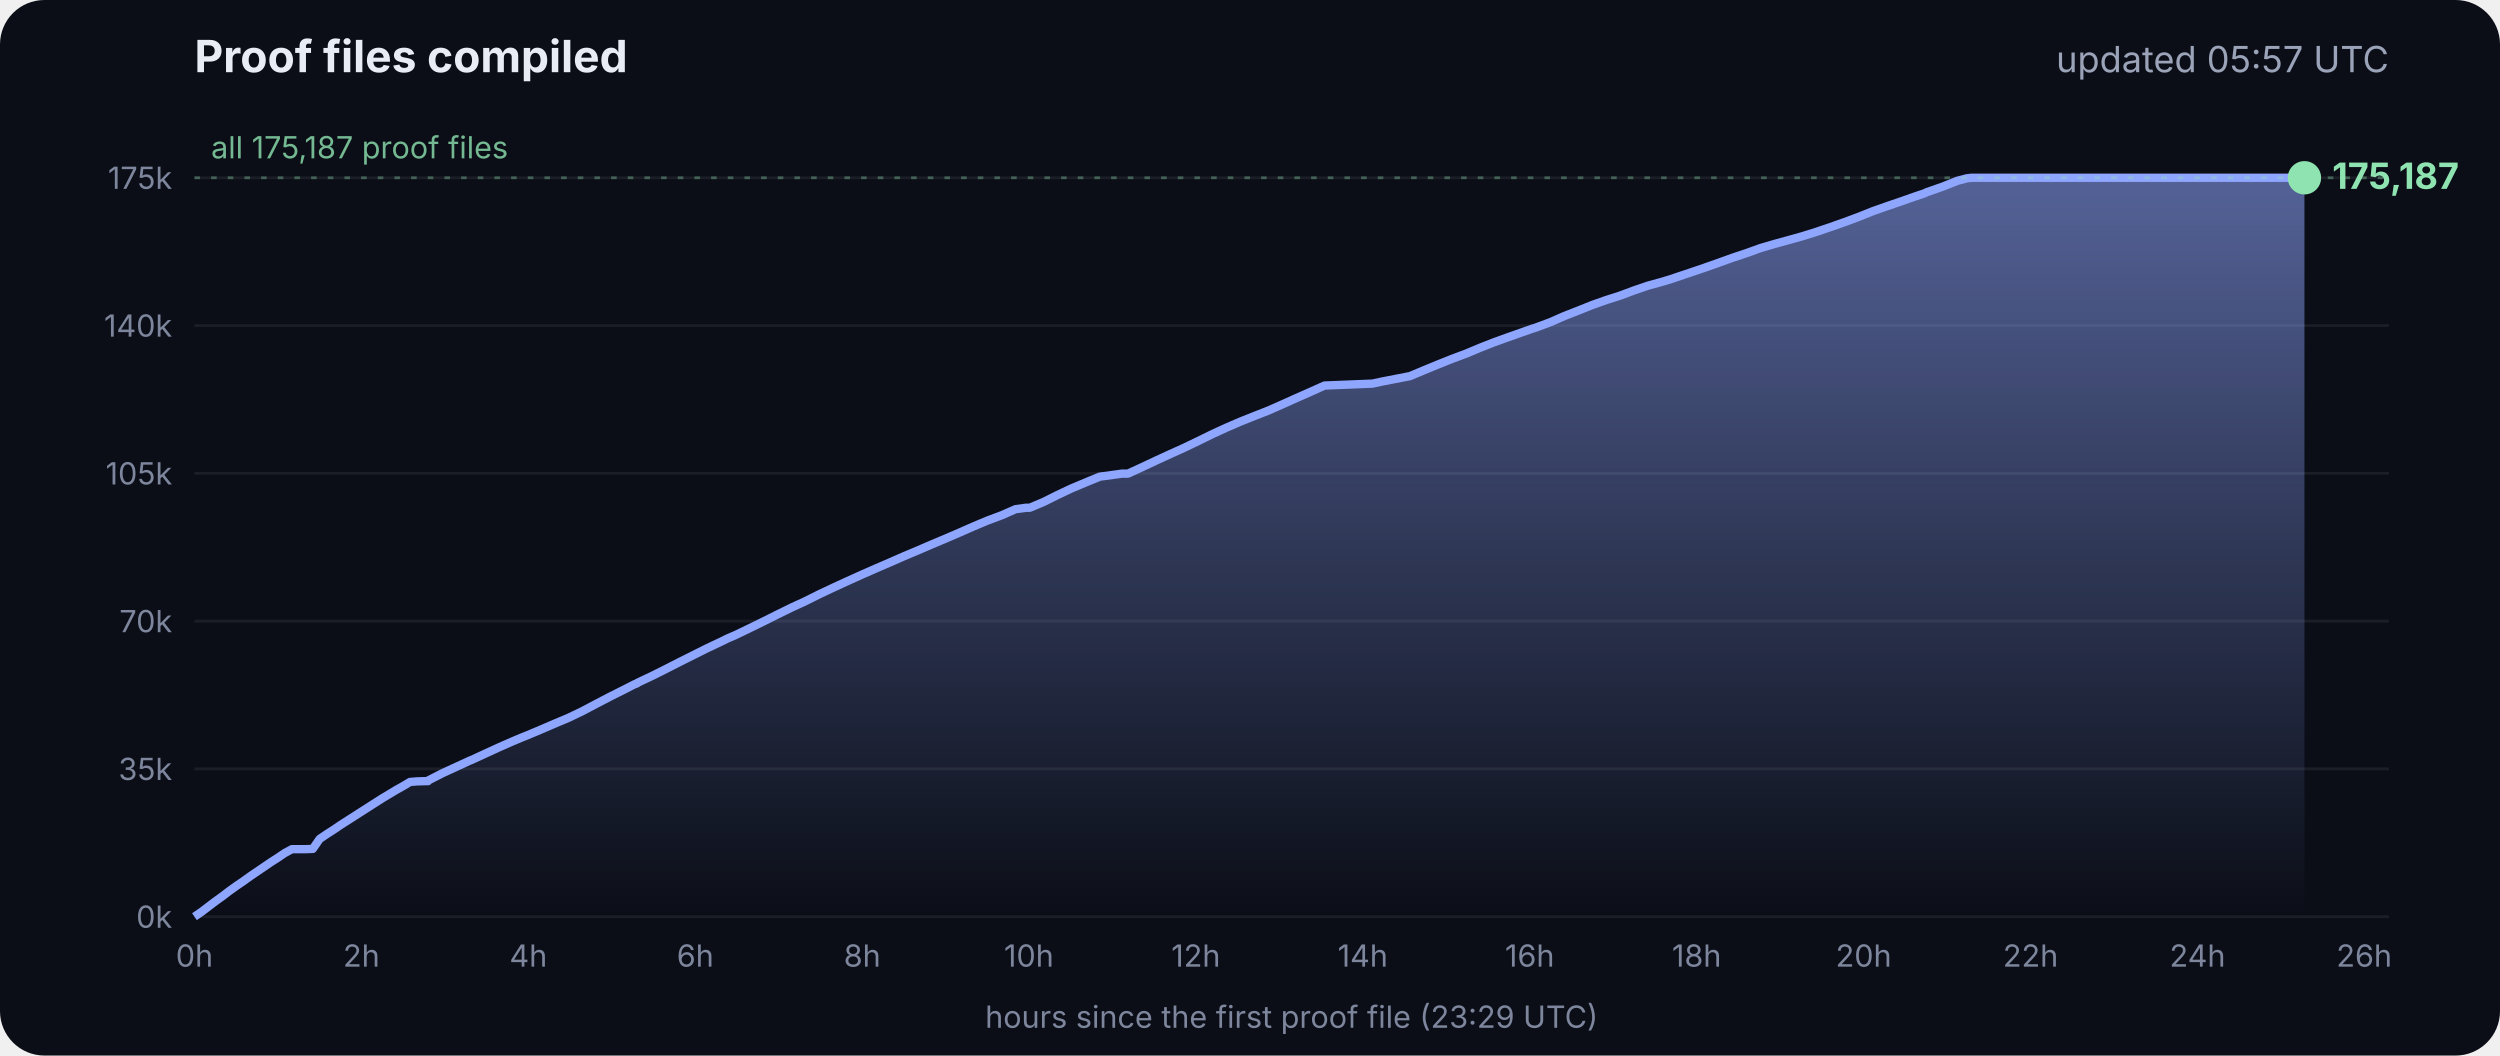
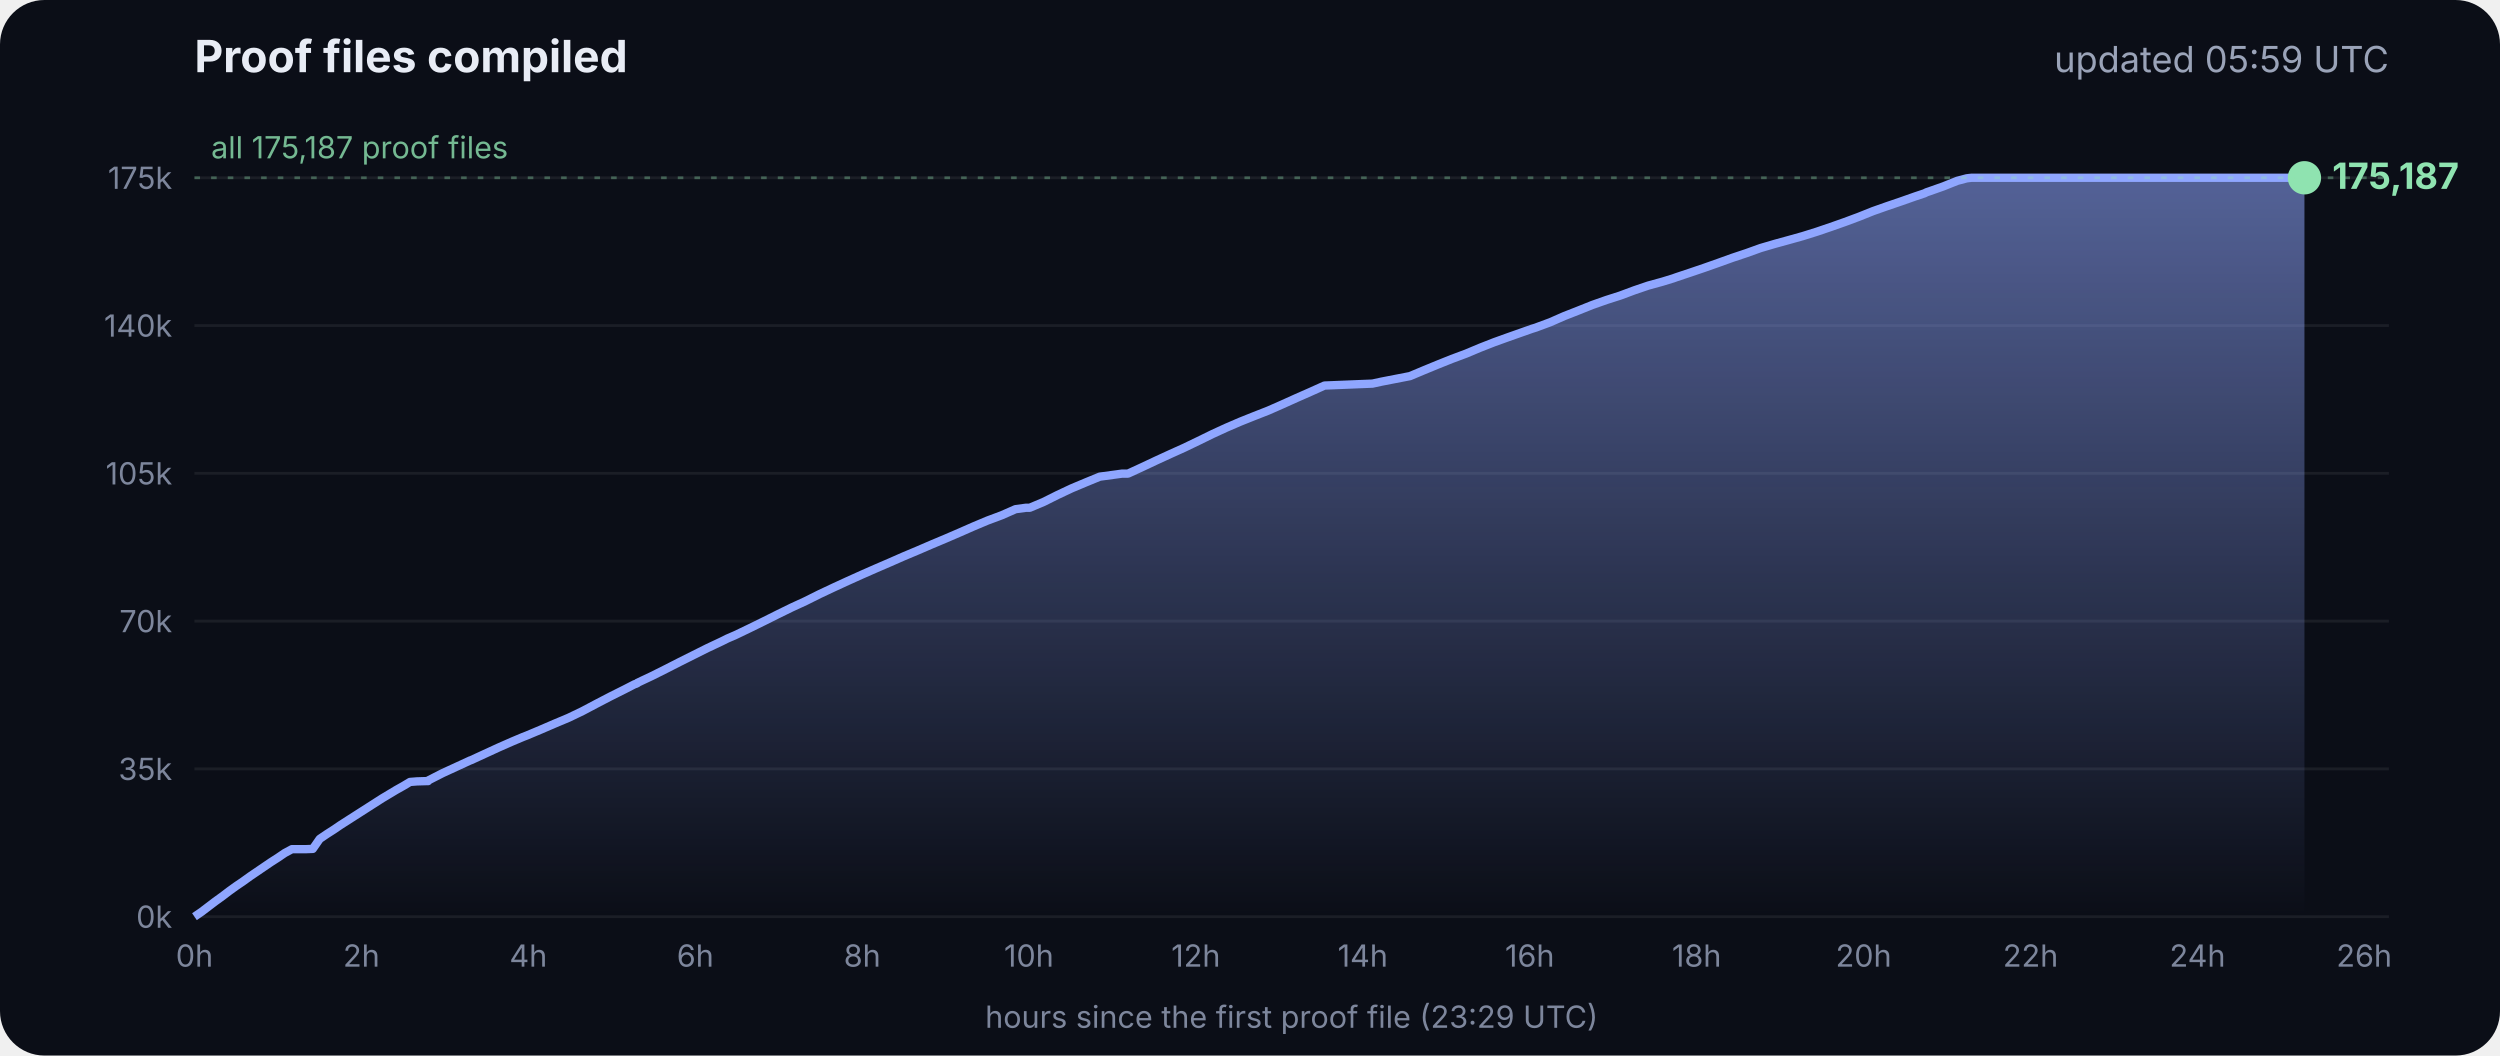
<svg xmlns="http://www.w3.org/2000/svg" viewBox="0 0 900 380" font-family="Inter, -apple-system, Segoe UI, sans-serif">
  <defs>
    <linearGradient id="g" x1="0" y1="0" x2="0" y2="1">
      <stop offset="0" stop-color="#8fa6ff" stop-opacity=".55" />
      <stop offset="1" stop-color="#8fa6ff" stop-opacity="0" />
    </linearGradient>
  </defs>
  <rect width="900" height="380" rx="16" fill="#0b0e17" />
  <text x="70" y="26" fill="#e8ecf5" font-size="16" font-weight="700">Proof files compiled</text>
-   <text x="860" y="26" fill="#9aa3b8" font-size="13" text-anchor="end">updated 05:57 UTC</text>
+   <text x="860" y="26" fill="#9aa3b8" font-size="13" text-anchor="end">updated 05:59 UTC</text>
  <line x1="70" x2="860" y1="330.0" y2="330.0" stroke="#ffffff" stroke-opacity=".07" />
  <text x="62" y="334.0" fill="#7d869c" font-size="11" text-anchor="end">0k</text>
  <line x1="70" x2="860" y1="276.8" y2="276.8" stroke="#ffffff" stroke-opacity=".07" />
  <text x="62" y="280.8" fill="#7d869c" font-size="11" text-anchor="end">35k</text>
  <line x1="70" x2="860" y1="223.6" y2="223.6" stroke="#ffffff" stroke-opacity=".07" />
  <text x="62" y="227.6" fill="#7d869c" font-size="11" text-anchor="end">70k</text>
  <line x1="70" x2="860" y1="170.4" y2="170.4" stroke="#ffffff" stroke-opacity=".07" />
  <text x="62" y="174.4" fill="#7d869c" font-size="11" text-anchor="end">105k</text>
  <line x1="70" x2="860" y1="117.2" y2="117.2" stroke="#ffffff" stroke-opacity=".07" />
  <text x="62" y="121.2" fill="#7d869c" font-size="11" text-anchor="end">140k</text>
  <line x1="70" x2="860" y1="64.0" y2="64.0" stroke="#ffffff" stroke-opacity=".07" />
  <text x="62" y="68.0" fill="#7d869c" font-size="11" text-anchor="end">175k</text>
  <text x="70.0" y="348" fill="#7d869c" font-size="11" text-anchor="middle">0h</text>
  <text x="130.1" y="348" fill="#7d869c" font-size="11" text-anchor="middle">2h</text>
  <text x="190.2" y="348" fill="#7d869c" font-size="11" text-anchor="middle">4h</text>
  <text x="250.3" y="348" fill="#7d869c" font-size="11" text-anchor="middle">6h</text>
  <text x="310.4" y="348" fill="#7d869c" font-size="11" text-anchor="middle">8h</text>
  <text x="370.4" y="348" fill="#7d869c" font-size="11" text-anchor="middle">10h</text>
  <text x="430.5" y="348" fill="#7d869c" font-size="11" text-anchor="middle">12h</text>
  <text x="490.6" y="348" fill="#7d869c" font-size="11" text-anchor="middle">14h</text>
  <text x="550.7" y="348" fill="#7d869c" font-size="11" text-anchor="middle">16h</text>
  <text x="610.8" y="348" fill="#7d869c" font-size="11" text-anchor="middle">18h</text>
  <text x="670.9" y="348" fill="#7d869c" font-size="11" text-anchor="middle">20h</text>
  <text x="731.0" y="348" fill="#7d869c" font-size="11" text-anchor="middle">22h</text>
  <text x="791.1" y="348" fill="#7d869c" font-size="11" text-anchor="middle">24h</text>
  <text x="851.1" y="348" fill="#7d869c" font-size="11" text-anchor="middle">26h</text>
  <polygon points="70.0,330.0 70.0,330.0 72.5,328.3 75.0,326.4 77.5,324.5 80.0,322.7 82.5,320.8 85.0,319.0 87.5,317.3 90.0,315.5 92.5,313.8 95.0,312.1 97.5,310.4 100.0,308.8 102.5,307.1 105.1,305.7 107.6,305.7 110.1,305.7 112.6,305.6 115.1,302.0 117.6,300.3 120.1,298.7 122.6,297.0 125.1,295.4 127.6,293.8 130.1,292.2 132.6,290.6 135.1,289.0 137.6,287.4 140.1,285.9 142.6,284.4 145.1,283.0 147.6,281.5 150.1,281.3 153.5,281.2 153.7,281.2 154.1,281.2 154.3,280.9 159.4,278.3 164.4,276.0 169.4,273.7 169.5,273.7 174.5,271.4 179.5,269.1 184.5,266.9 188.3,265.3 189.6,264.8 194.6,262.7 199.7,260.5 204.7,258.4 209.7,256.0 214.8,253.3 219.8,250.7 224.8,248.2 228.5,246.3 228.9,246.2 229.5,245.9 229.5,245.8 234.6,243.4 239.6,240.9 244.7,238.3 249.7,235.8 254.7,233.3 259.8,230.9 261.8,229.9 264.8,228.6 269.8,226.2 274.9,223.7 279.9,221.2 285.0,218.7 290.0,216.4 295.0,213.9 300.1,211.5 305.1,209.2 310.2,206.9 315.2,204.7 320.3,202.5 325.3,200.3 330.3,198.2 335.4,196.0 340.4,193.9 345.5,191.7 350.5,189.5 355.5,187.4 360.6,185.5 365.6,183.3 369.3,182.8 370.7,182.8 375.7,180.7 380.7,178.2 385.8,175.8 390.8,173.7 395.9,171.6 404.0,170.5 406.1,170.5 411.1,168.2 416.2,165.8 421.2,163.5 426.3,161.2 431.3,158.8 436.4,156.3 441.4,154.0 446.5,151.8 451.5,149.8 456.6,147.8 461.6,145.6 466.7,143.3 471.7,141.1 476.8,138.8 494.1,138.1 497.3,137.4 507.6,135.4 512.6,133.3 517.7,131.2 522.7,129.2 527.8,127.3 532.8,125.2 537.9,123.2 542.9,121.4 548.0,119.6 551.4,118.4 553.0,117.9 553.5,117.7 558.1,116.0 563.1,113.8 568.2,111.8 573.2,109.8 578.3,108.0 583.3,106.4 588.4,104.5 593.4,102.8 598.5,101.4 602.4,100.2 603.5,99.8 608.6,98.1 613.6,96.4 618.7,94.6 623.7,92.8 628.8,91.1 633.8,89.3 635.5,88.8 638.9,87.8 644.0,86.4 649.0,85.0 654.1,83.4 659.1,81.7 664.2,79.9 669.3,78.0 674.3,76.0 679.4,74.2 684.4,72.5 689.5,70.7 692.8,69.6 693.6,69.2 694.5,68.9 699.6,67.1 704.6,65.1 708.0,64.2 708.8,64.1 709.7,64.0 713.4,64.0 715.2,64.0 718.5,64.0 723.5,64.0 728.6,64.0 733.7,64.0 738.7,64.0 743.7,64.0 748.8,64.0 753.9,64.0 758.9,64.0 764.0,64.0 769.0,64.0 774.1,64.0 779.1,64.0 784.2,64.0 789.2,64.0 794.3,64.0 797.0,64.0 798.2,64.0 799.3,64.0 804.4,64.0 809.4,64.0 814.5,64.0 818.9,64.0 819.1,64.0 819.5,64.0 822.0,64.0 824.6,64.0 826.0,64.0 826.0,64.0 826.4,64.0 828.9,64.0 829.2,64.0 829.6,64.0 829.6,330.0" fill="url(#g)" />
  <polyline points="70.0,330.0 72.5,328.3 75.0,326.4 77.5,324.5 80.0,322.7 82.5,320.8 85.0,319.0 87.5,317.3 90.0,315.5 92.5,313.8 95.0,312.1 97.5,310.4 100.0,308.8 102.5,307.1 105.1,305.7 107.6,305.7 110.1,305.7 112.6,305.6 115.1,302.0 117.6,300.3 120.1,298.7 122.6,297.0 125.1,295.4 127.6,293.8 130.1,292.2 132.6,290.6 135.1,289.0 137.6,287.4 140.1,285.9 142.6,284.4 145.1,283.0 147.6,281.5 150.1,281.3 153.5,281.2 153.7,281.2 154.1,281.2 154.3,280.9 159.4,278.3 164.4,276.0 169.4,273.7 169.5,273.7 174.5,271.4 179.5,269.1 184.5,266.9 188.3,265.3 189.6,264.8 194.6,262.7 199.7,260.5 204.7,258.4 209.7,256.0 214.8,253.3 219.8,250.7 224.8,248.2 228.5,246.3 228.9,246.2 229.5,245.9 229.5,245.8 234.6,243.4 239.6,240.9 244.7,238.3 249.7,235.8 254.7,233.3 259.8,230.9 261.8,229.9 264.8,228.6 269.8,226.2 274.9,223.7 279.9,221.2 285.0,218.7 290.0,216.4 295.0,213.9 300.1,211.5 305.1,209.2 310.2,206.9 315.2,204.7 320.3,202.5 325.3,200.3 330.3,198.2 335.4,196.0 340.4,193.9 345.5,191.7 350.5,189.5 355.5,187.4 360.6,185.5 365.6,183.3 369.3,182.8 370.7,182.8 375.7,180.7 380.7,178.2 385.8,175.8 390.8,173.7 395.9,171.6 404.0,170.5 406.1,170.5 411.1,168.2 416.2,165.8 421.2,163.5 426.3,161.2 431.3,158.8 436.4,156.3 441.4,154.0 446.5,151.8 451.5,149.8 456.6,147.8 461.6,145.6 466.7,143.3 471.7,141.1 476.8,138.8 494.1,138.1 497.3,137.4 507.6,135.4 512.6,133.3 517.7,131.2 522.7,129.2 527.8,127.3 532.8,125.2 537.9,123.2 542.9,121.4 548.0,119.6 551.4,118.4 553.0,117.9 553.5,117.7 558.1,116.0 563.1,113.8 568.2,111.8 573.2,109.8 578.3,108.0 583.3,106.4 588.4,104.5 593.4,102.8 598.5,101.4 602.4,100.2 603.5,99.8 608.6,98.1 613.6,96.4 618.7,94.6 623.7,92.8 628.8,91.1 633.8,89.3 635.5,88.8 638.9,87.8 644.0,86.4 649.0,85.0 654.1,83.4 659.1,81.7 664.2,79.9 669.3,78.0 674.3,76.0 679.4,74.2 684.4,72.5 689.5,70.7 692.8,69.6 693.6,69.2 694.5,68.9 699.6,67.1 704.6,65.1 708.0,64.2 708.8,64.1 709.7,64.0 713.4,64.0 715.2,64.0 718.5,64.0 723.5,64.0 728.6,64.0 733.7,64.0 738.7,64.0 743.7,64.0 748.8,64.0 753.9,64.0 758.9,64.0 764.0,64.0 769.0,64.0 774.1,64.0 779.1,64.0 784.2,64.0 789.2,64.0 794.3,64.0 797.0,64.0 798.2,64.0 799.3,64.0 804.4,64.0 809.4,64.0 814.5,64.0 818.9,64.0 819.1,64.0 819.5,64.0 822.0,64.0 824.6,64.0 826.0,64.0 826.0,64.0 826.4,64.0 828.9,64.0 829.2,64.0 829.6,64.0" fill="none" stroke="#8fa6ff" stroke-width="3" stroke-linejoin="round" />
  <circle cx="829.6" cy="64.0" r="6" fill="#8fe3b0" />
  <text x="839.6" y="68.0" fill="#8fe3b0" font-size="13" font-weight="700">175,187</text>
  <line x1="70" x2="860" y1="64.0" y2="64.0" stroke="#8fe3b0" stroke-opacity=".35" stroke-dasharray="2 4" />
  <text x="76" y="57.0" fill="#8fe3b0" fill-opacity=".8" font-size="11">all 175,187 proof files</text>
  <text x="465" y="370" fill="#7d869c" font-size="11" text-anchor="middle">hours since the first proof file (23:29 UTC)</text>
</svg>
